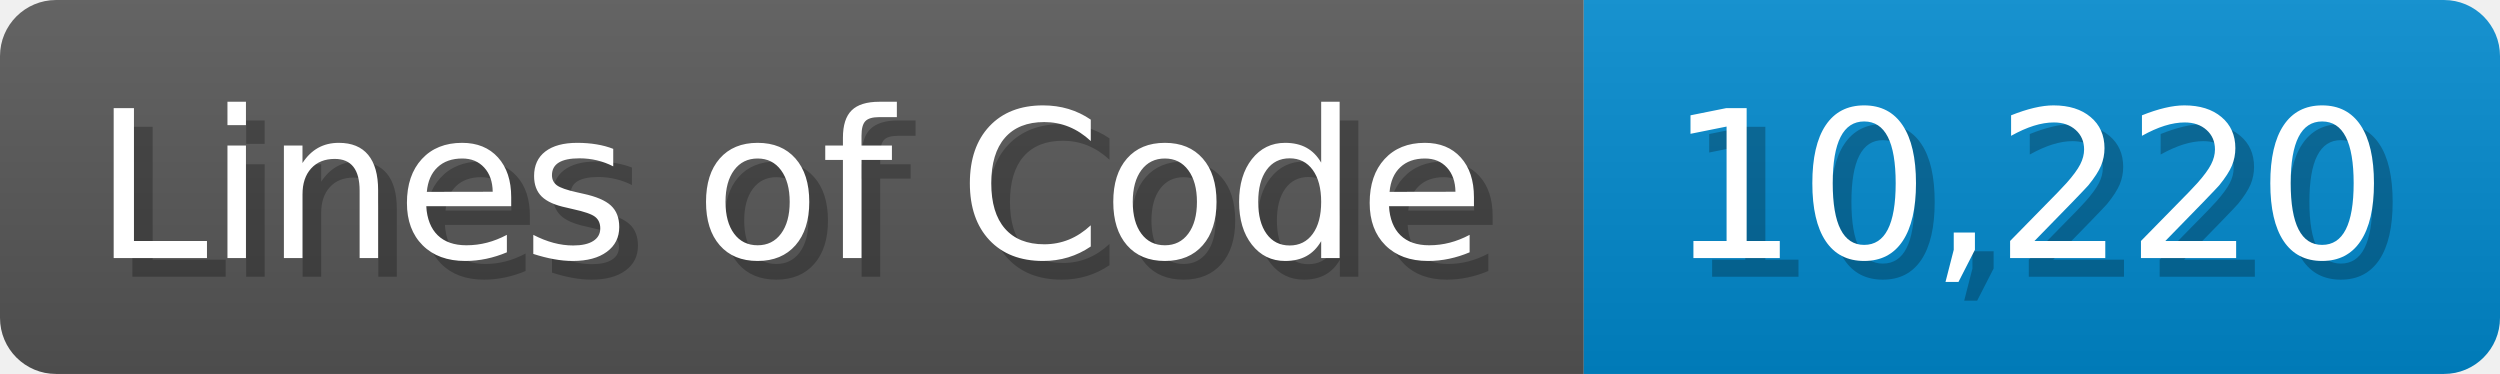
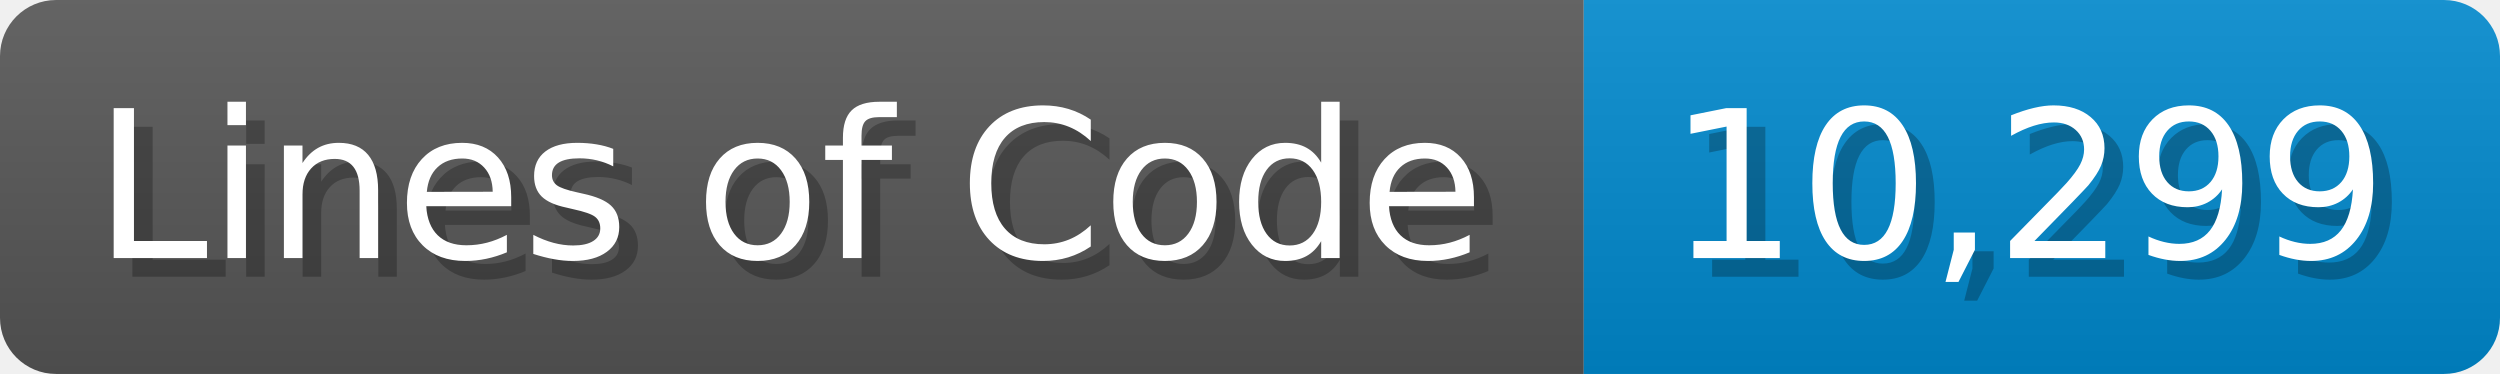
<svg xmlns="http://www.w3.org/2000/svg" width="133.7" height="20" viewBox="0 0 1337 200">
  <linearGradient id="a" x2="0" y2="100%">
    <stop offset="0" stop-opacity=".1" stop-color="#EEE" />
    <stop offset="1" stop-opacity=".1" />
  </linearGradient>
  <mask id="m">
    <rect width="1337" height="200" rx="30" fill="#FFF" />
  </mask>
  <g mask="url(#m)">
    <rect width="847" height="200" fill="#555" />
    <rect width="490" height="200" fill="#08C" x="847" />
    <rect width="1337" height="200" fill="url(#a)" />
  </g>
  <g fill="#fff" text-anchor="start" font-family="Verdana,DejaVu Sans,sans-serif" font-size="110">
    <text x="60" y="148" textLength="747" fill="#000" opacity="0.25">Lines of Code</text>
    <text x="50" y="138" textLength="747">Lines of Code</text>
-     <text x="902" y="148" textLength="390" fill="#000" opacity="0.25">10,220</text>
-     <text x="892" y="138" textLength="390">10,220</text>
+     <text x="902" y="148" textLength="390" fill="#000" opacity="0.25">10,299</text>
+     <text x="892" y="138" textLength="390">10,299</text>
  </g>
</svg>
